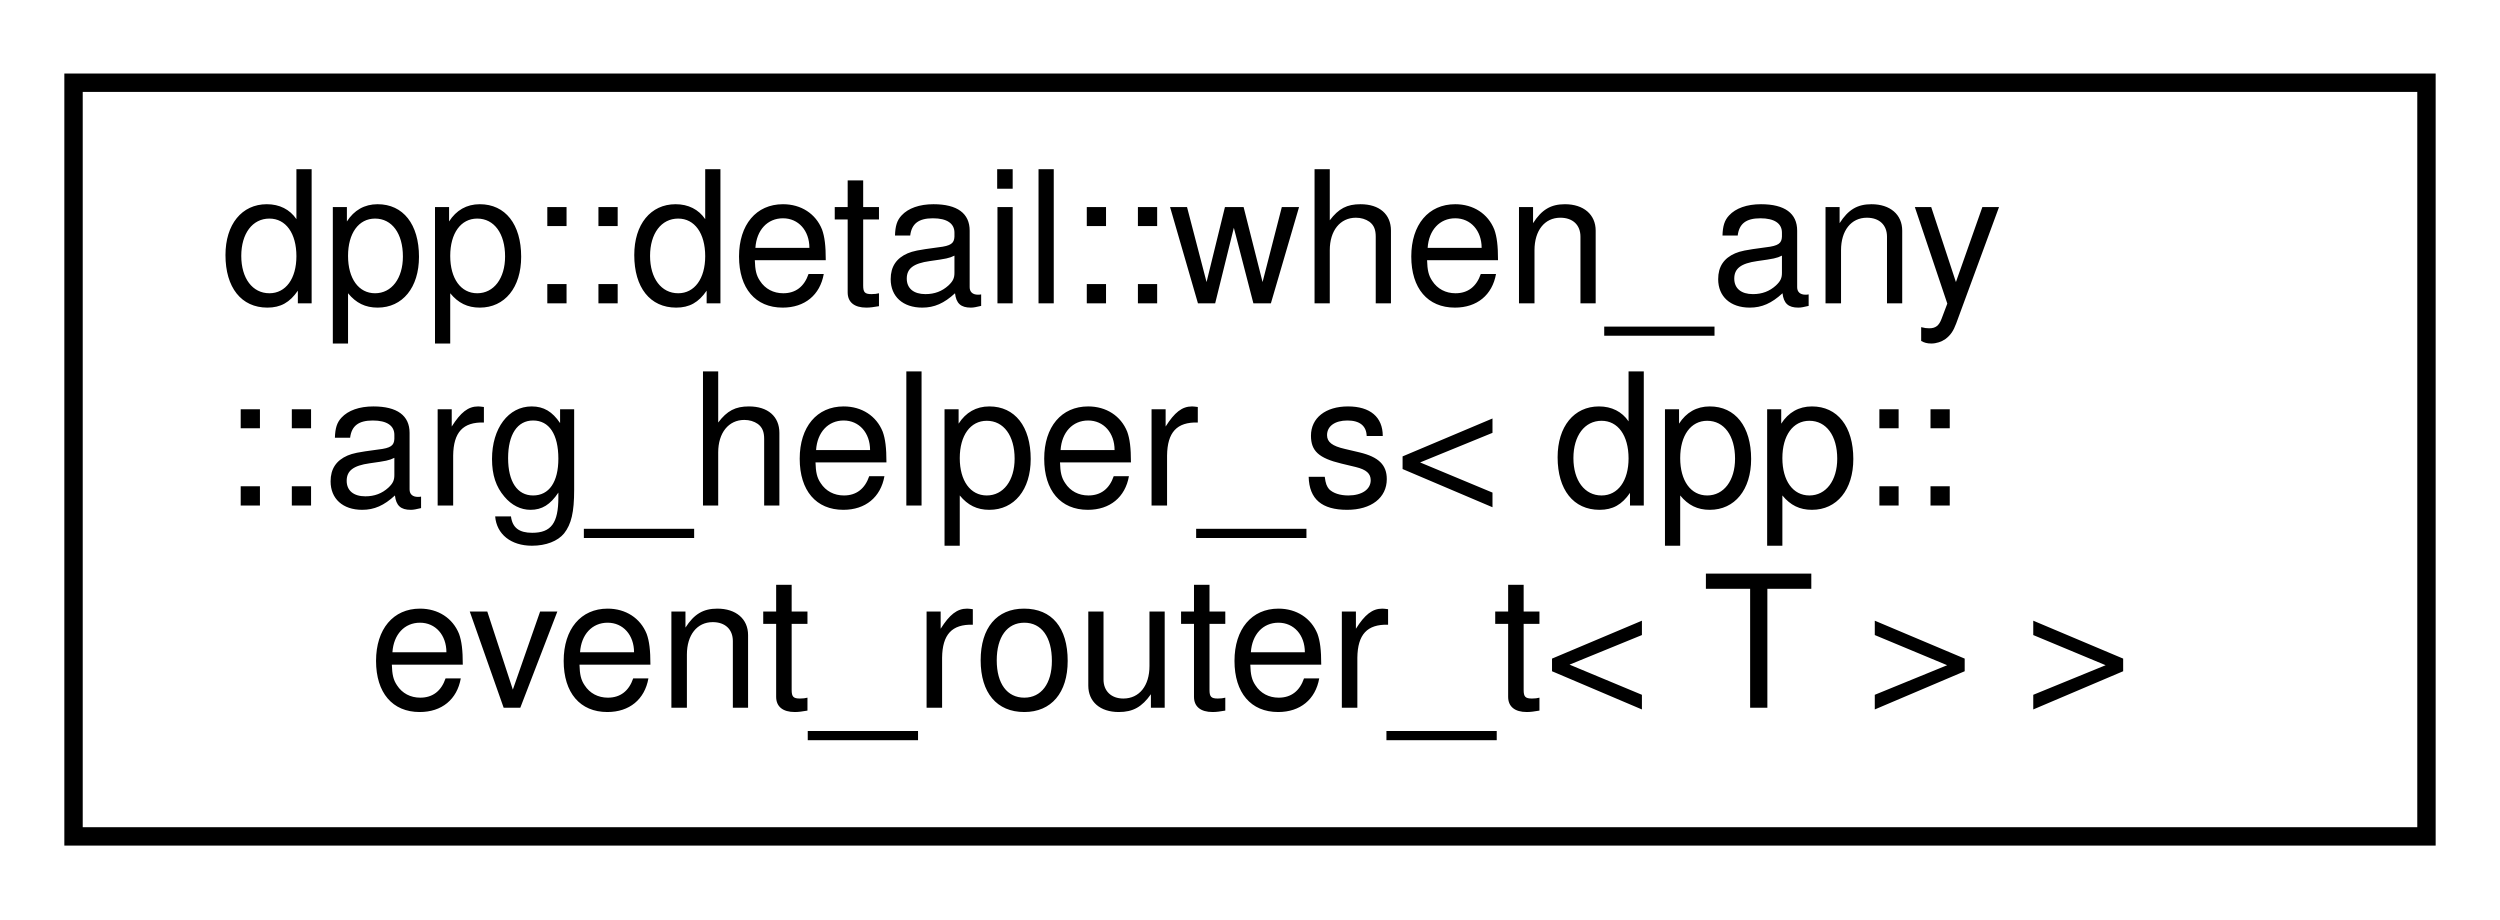
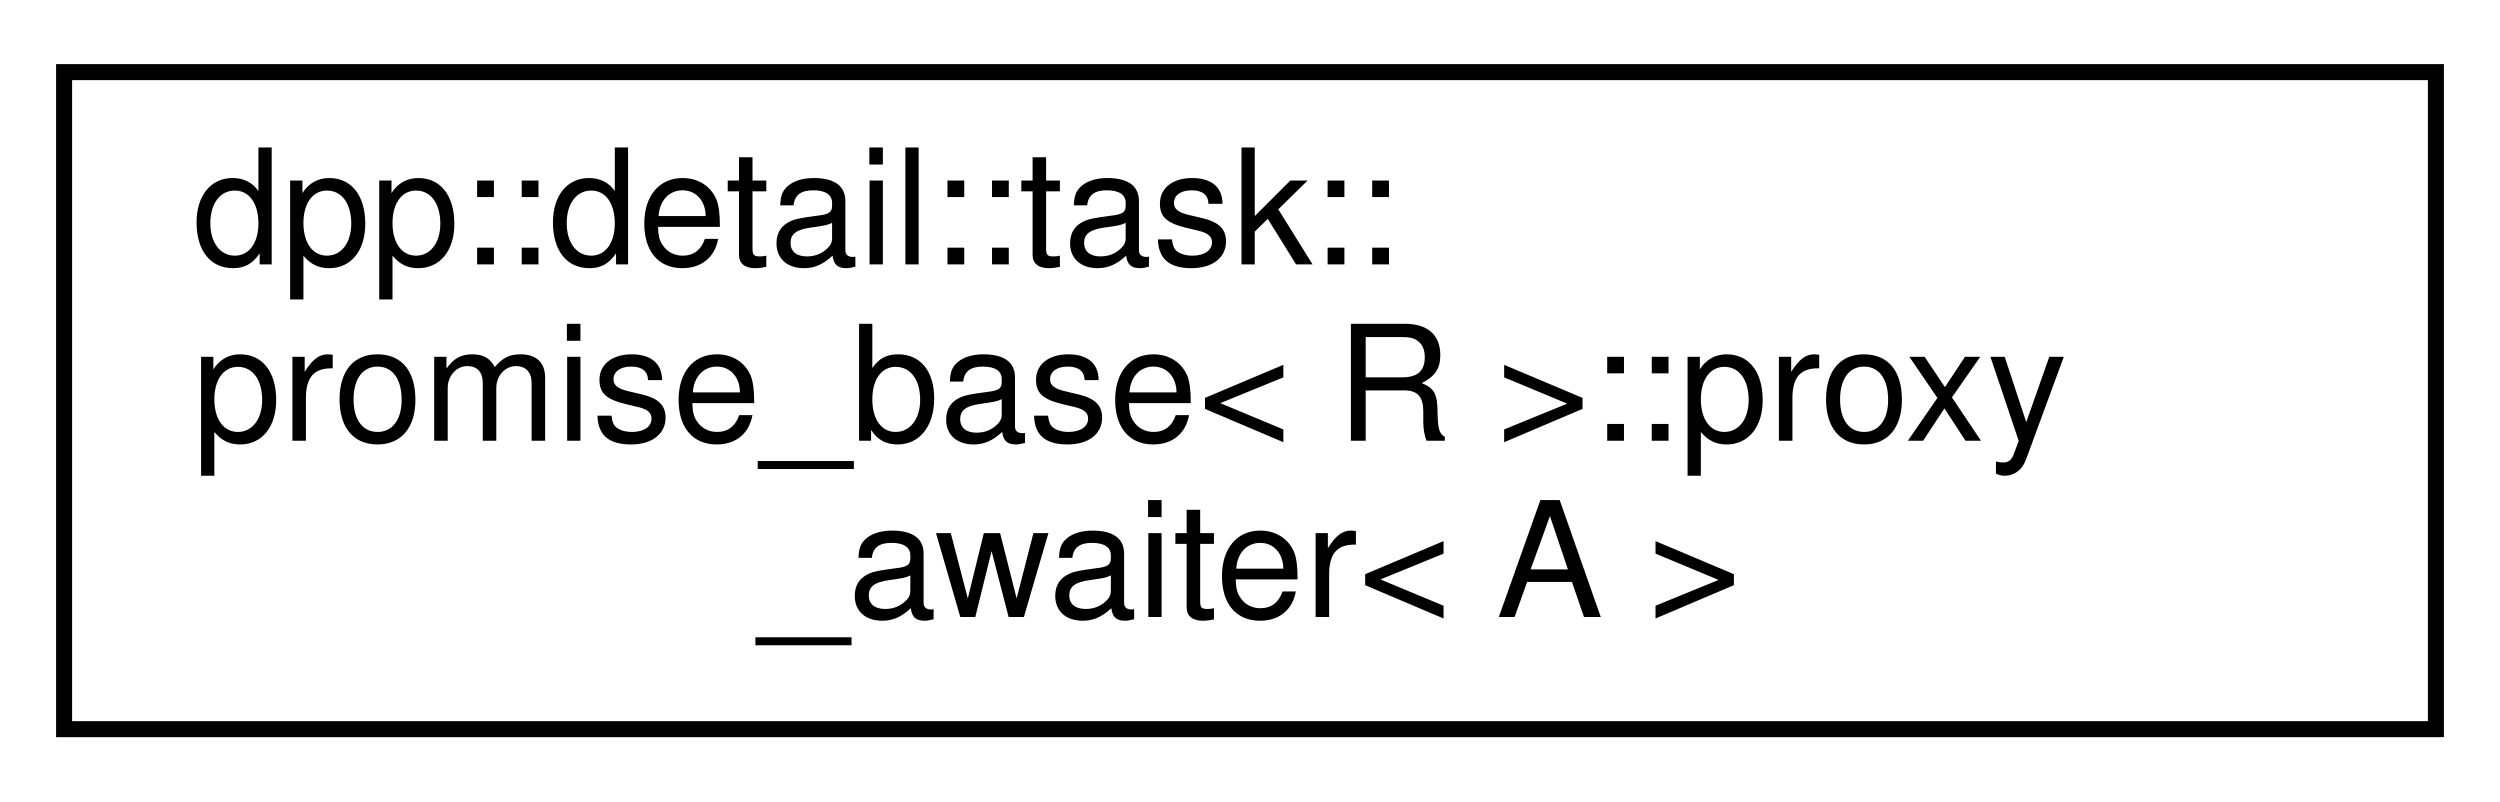
- <svg xmlns="http://www.w3.org/2000/svg" xmlns:xlink="http://www.w3.org/1999/xlink" width="136pt" height="50pt" viewBox="0.00 0.00 136.00 50.00">
+ <svg xmlns="http://www.w3.org/2000/svg" xmlns:xlink="http://www.w3.org/1999/xlink" width="156pt" height="50pt" viewBox="0.00 0.00 156.00 50.00">
  <g id="graph0" class="graph" transform="scale(1 1) rotate(0) translate(4 46)">
    <g id="node1" class="node">
      <g id="a_node1">
-         <a xlink:href="structdpp_1_1detail_1_1when__any_1_1arg__helper__s_3_01dpp_1_1event__router__t_3_01_t_01_4_01_4.html" target="_top" xlink:title=" ">
-           <polygon fill="none" stroke="black" points="0,-0.5 0,-41.5 128,-41.5 128,-0.5 0,-0.5" />
-           <text text-anchor="start" x="8" y="-29.5" font-family="Helvetica,sans-Serif" font-size="10.00">dpp::detail::when_any</text>
-           <text text-anchor="start" x="8" y="-18.5" font-family="Helvetica,sans-Serif" font-size="10.00">::arg_helper_s&lt; dpp::</text>
-           <text text-anchor="middle" x="64" y="-7.5" font-family="Helvetica,sans-Serif" font-size="10.00">event_router_t&lt; T &gt; &gt;</text>
+         <a xlink:href="structdpp_1_1detail_1_1task_1_1promise__base_1_1proxy__awaiter.html" target="_top" xlink:title="Proxy awaitable that wraps any co_await inside the task and checks for cancellation on resumption.">
+           <polygon fill="none" stroke="black" points="0,-0.5 0,-41.5 148,-41.5 148,-0.5 0,-0.5" />
+           <text text-anchor="start" x="8" y="-29.5" font-family="Helvetica,sans-Serif" font-size="10.00">dpp::detail::task::</text>
+           <text text-anchor="start" x="8" y="-18.5" font-family="Helvetica,sans-Serif" font-size="10.00">promise_base&lt; R &gt;::proxy</text>
+           <text text-anchor="middle" x="74" y="-7.5" font-family="Helvetica,sans-Serif" font-size="10.00">_awaiter&lt; A &gt;</text>
        </a>
      </g>
    </g>
  </g>
</svg>
